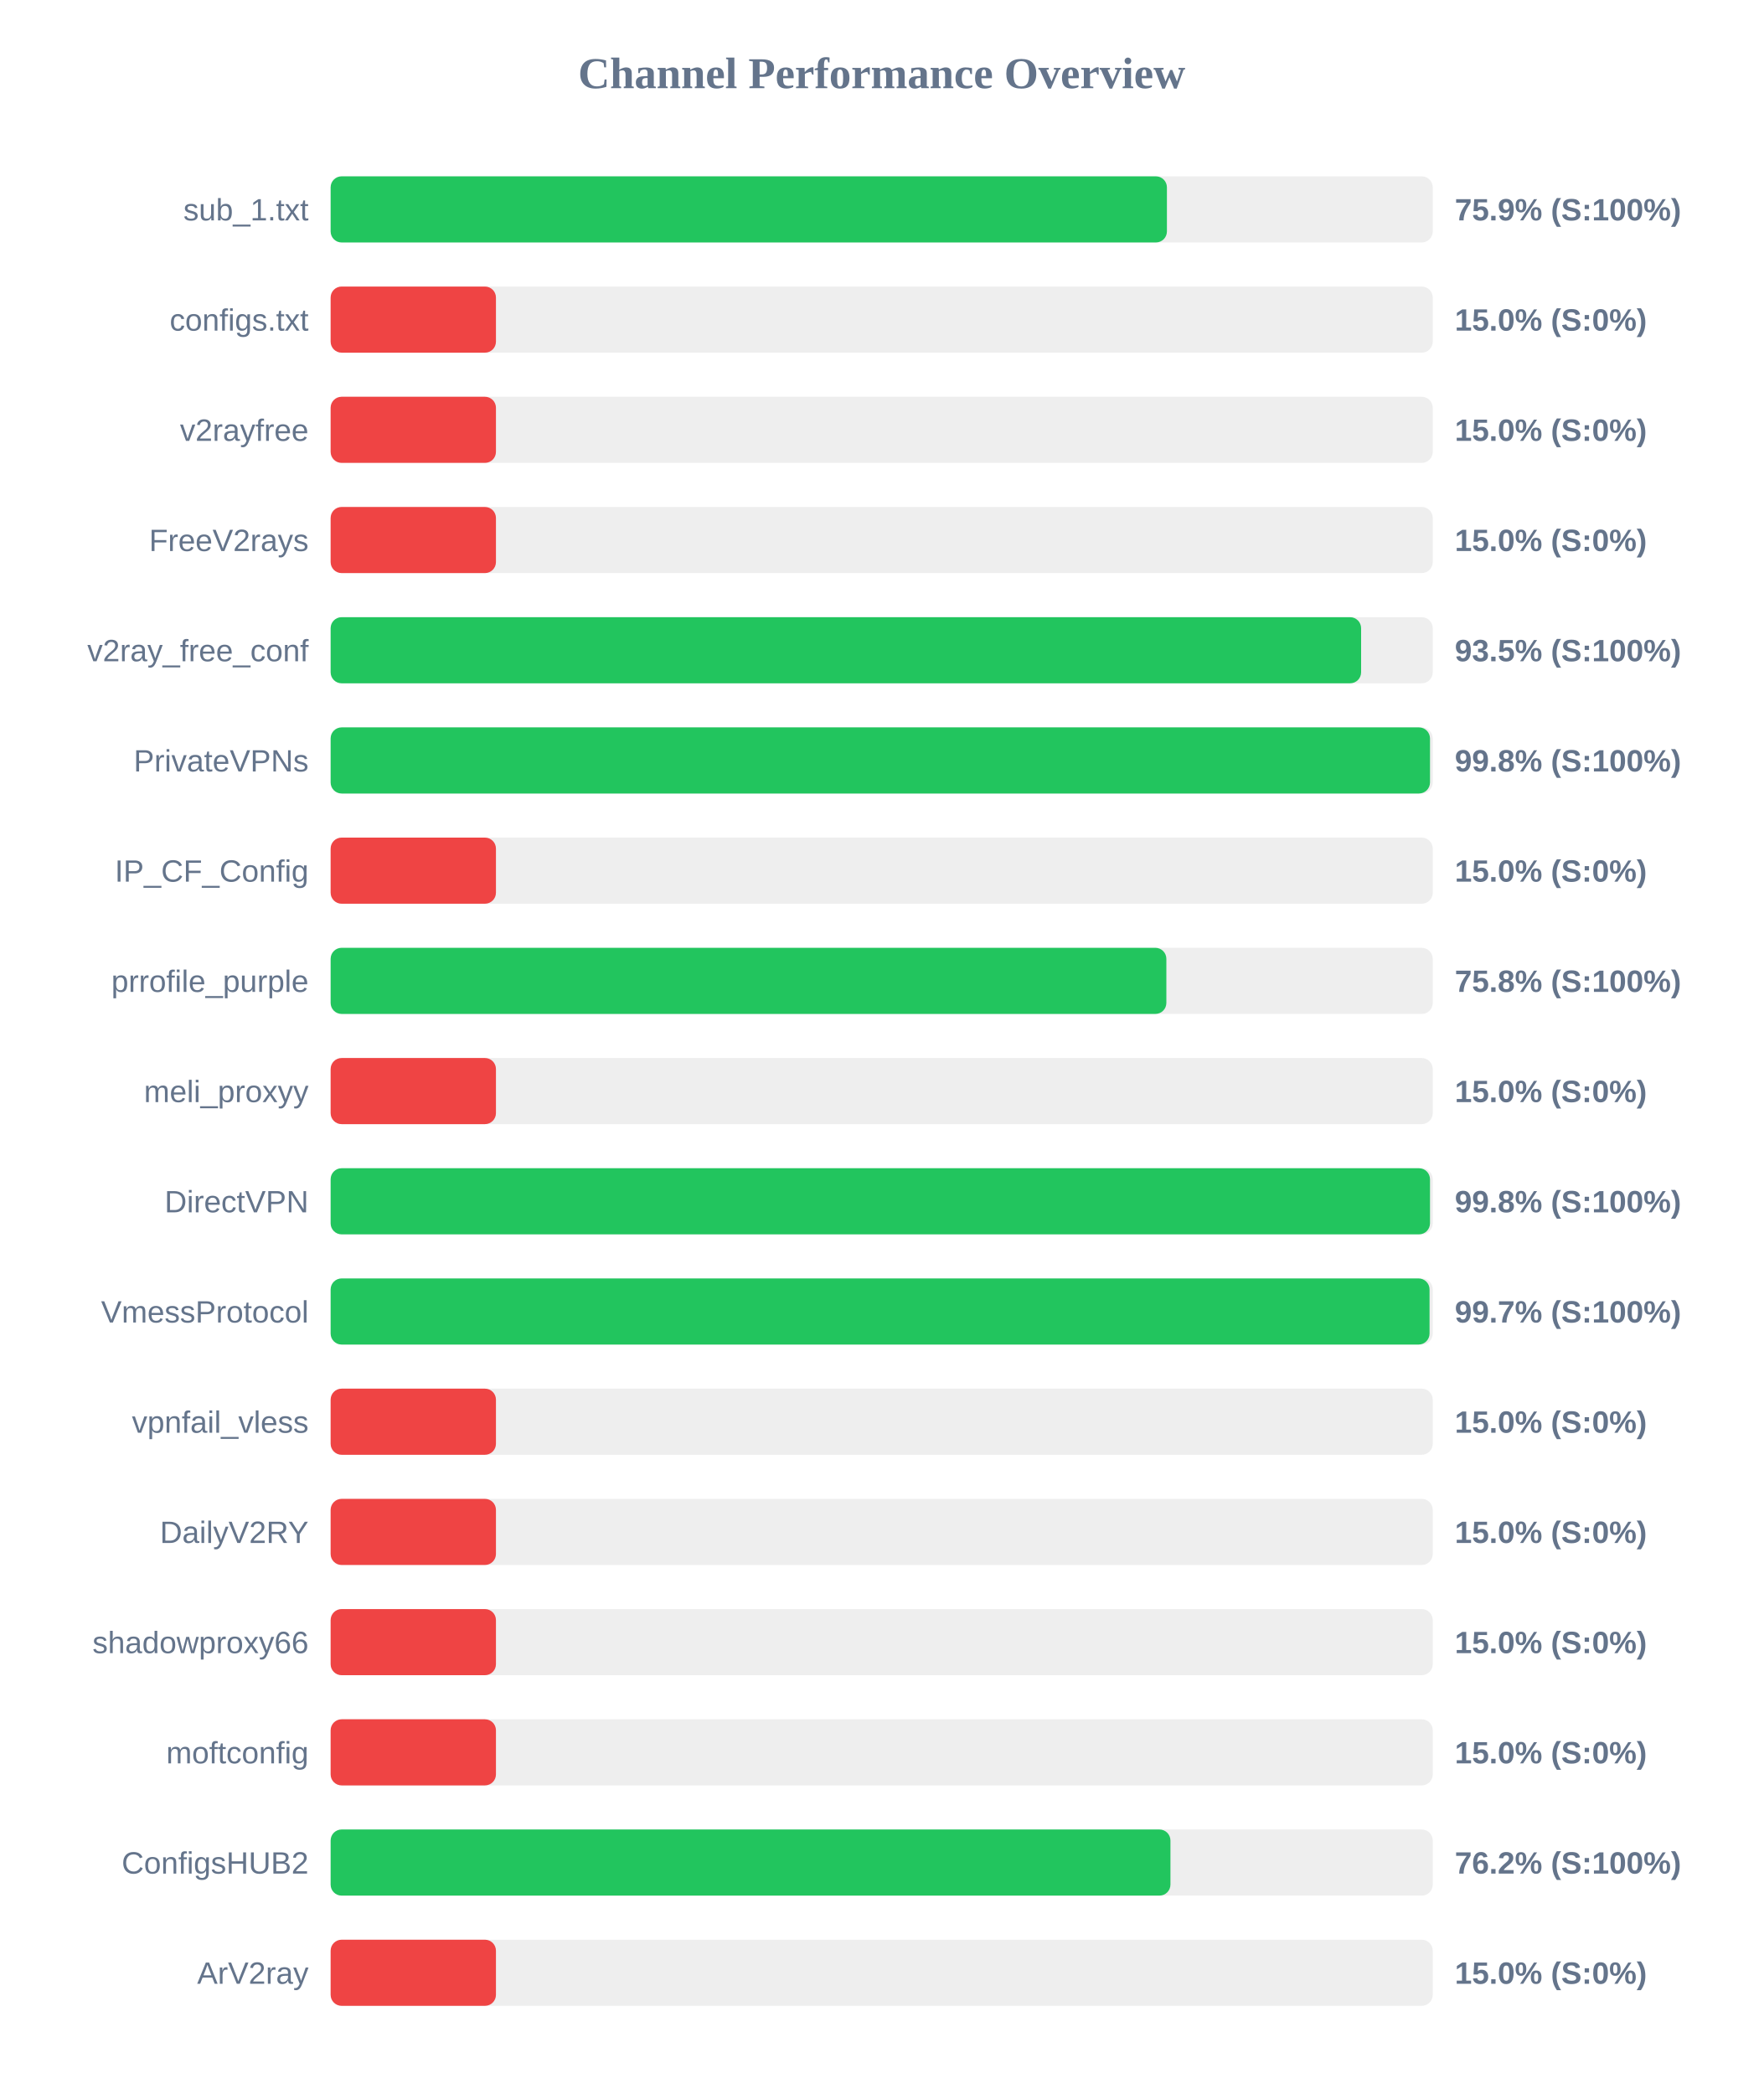
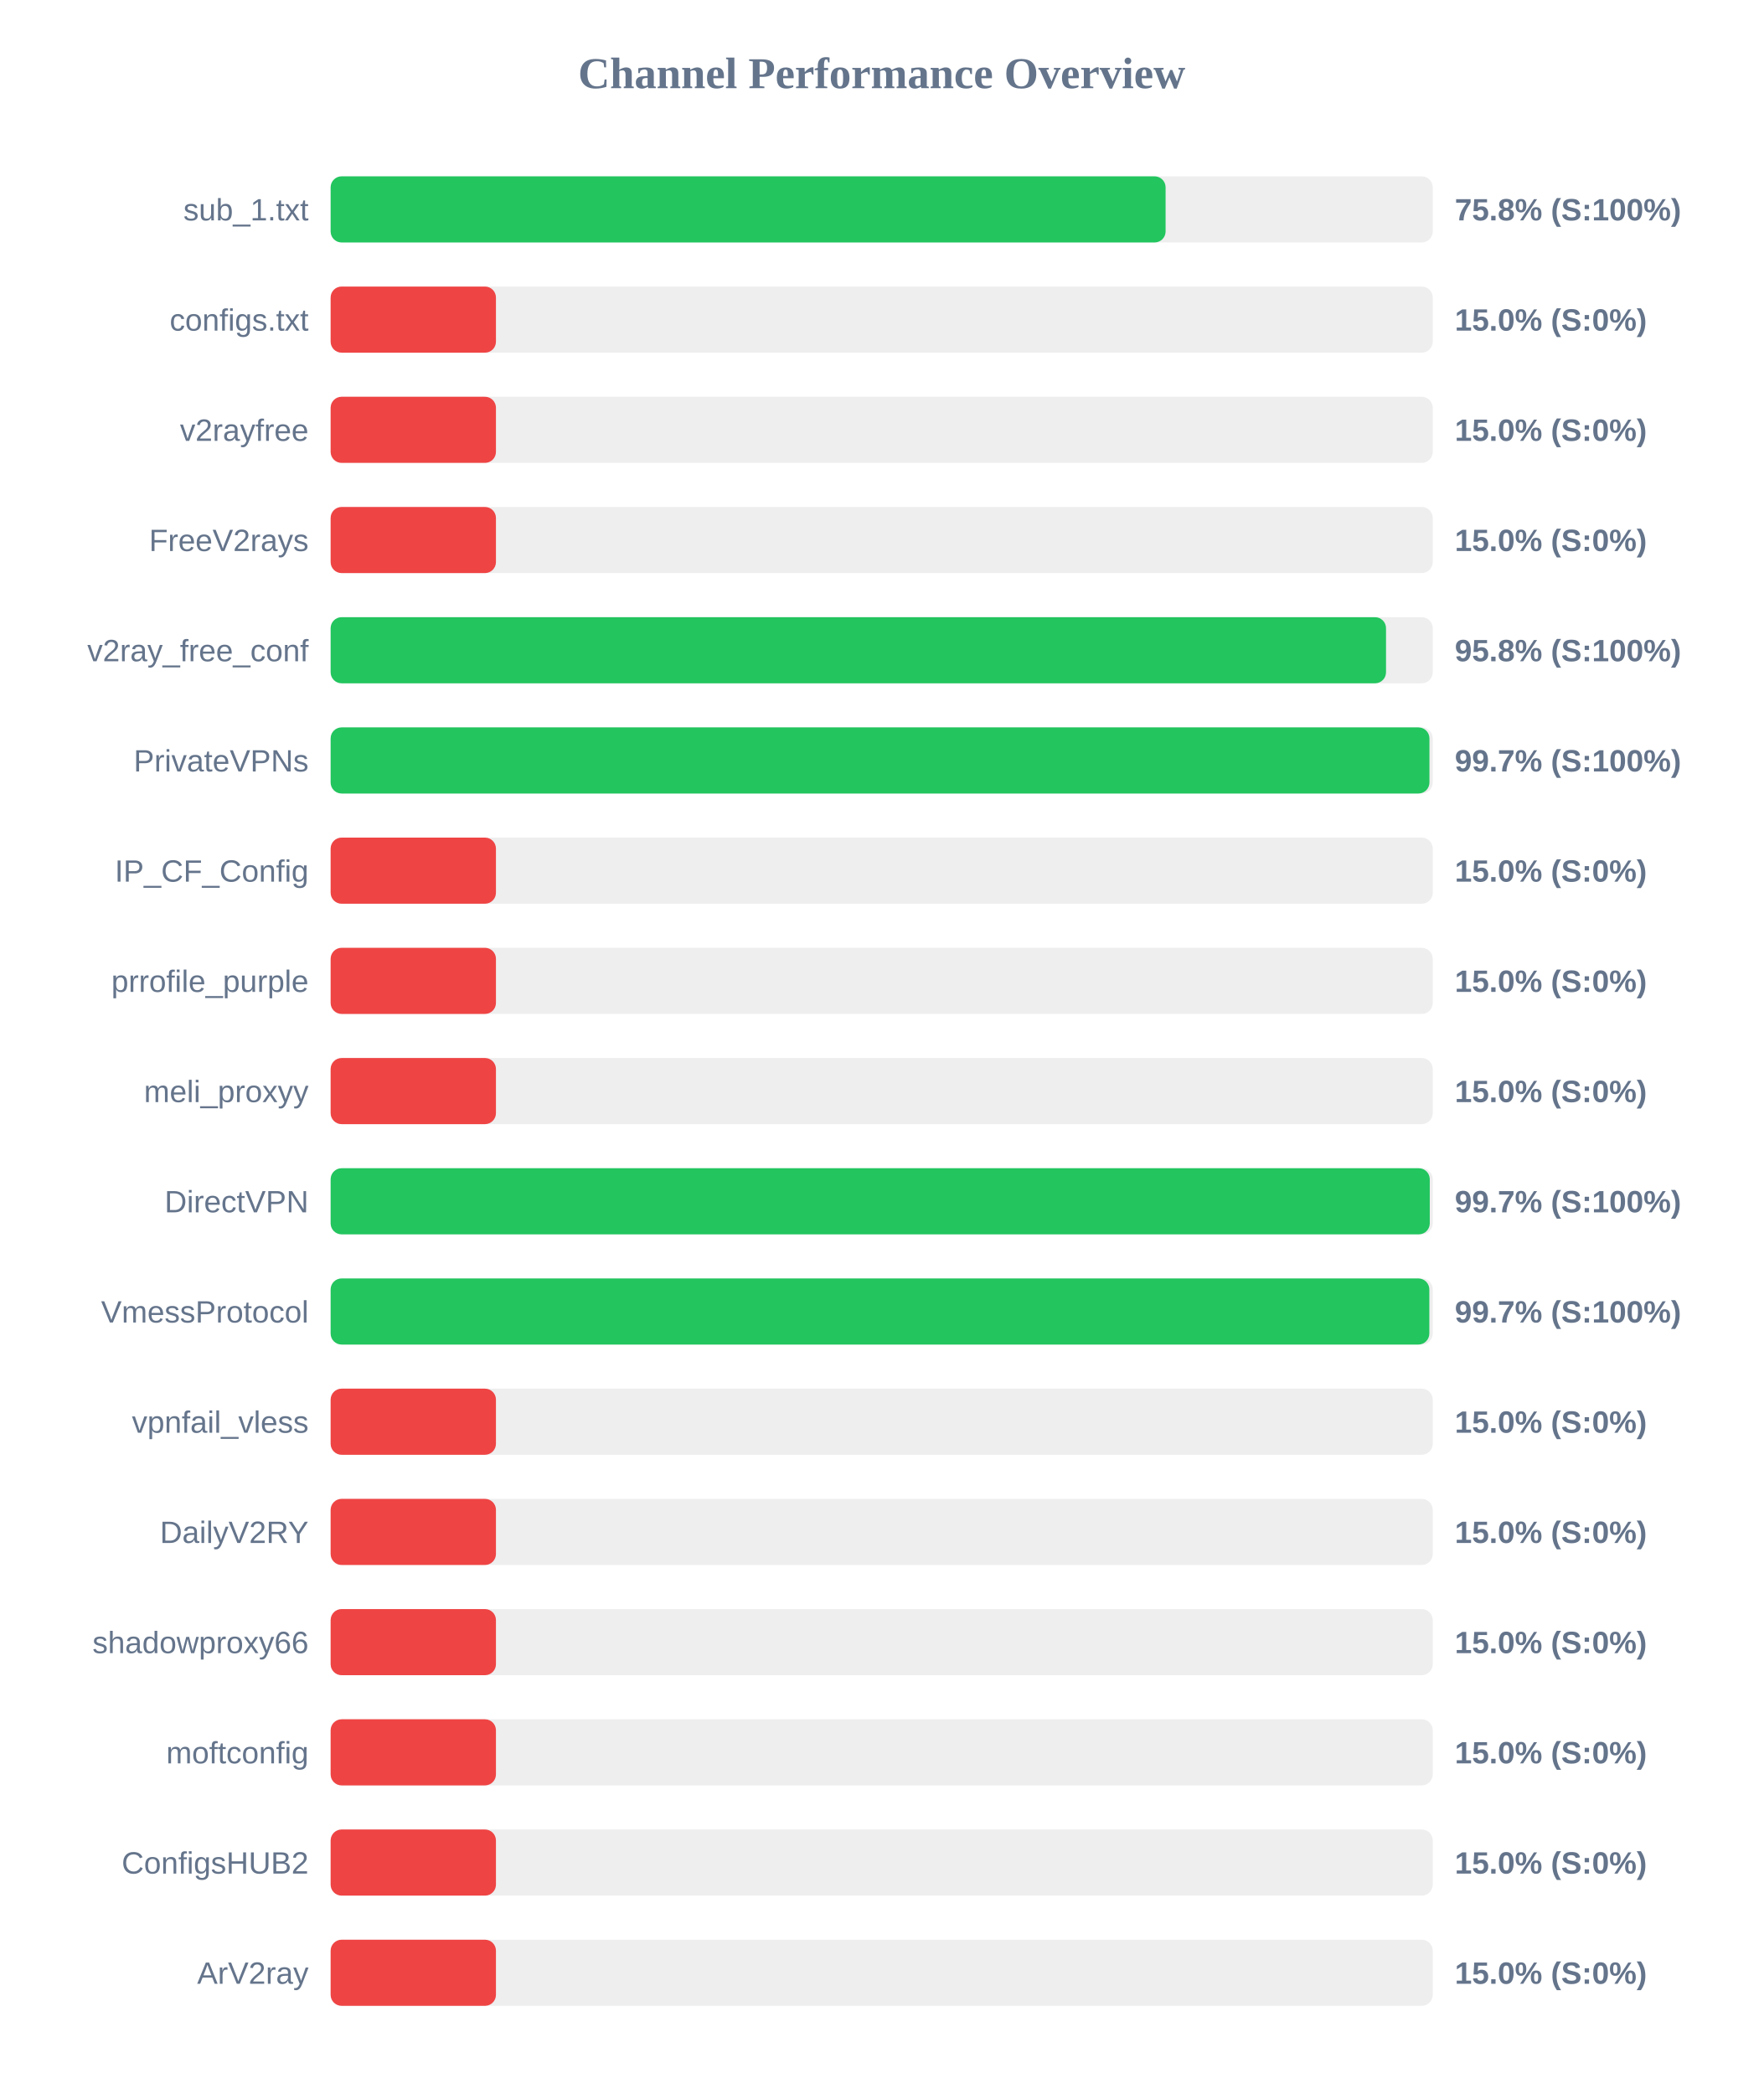
<svg xmlns="http://www.w3.org/2000/svg" width="800" height="950" version="1.1">
  <style>
        .row { font: 14px Arial; fill: #64748b; }
        .score { font: bold 14px Arial; fill: #64748b; }
    </style>
  <text x="400" y="40" text-anchor="middle" font-size="20px" font-weight="bold" fill="#64748b">Channel Performance Overview</text>
  <rect x="150" y="80" width="500" height="30" fill="#eee" rx="5" />
-   <rect x="150" y="80" width="379.4" height="30" fill="#22c55e" rx="5" />
+   <rect x="150" y="80" width="378.8" height="30" fill="#22c55e" rx="5" />
  <text x="140" y="100" text-anchor="end" class="row">sub_1.txt</text>
-   <text x="660" y="100" text-anchor="start" class="score">75.9% (S:100%)</text>
+   <text x="660" y="100" text-anchor="start" class="score">75.8% (S:100%)</text>
  <rect x="150" y="130" width="500" height="30" fill="#eee" rx="5" />
  <rect x="150" y="130" width="75.0" height="30" fill="#ef4444" rx="5" />
  <text x="140" y="150" text-anchor="end" class="row">configs.txt</text>
  <text x="660" y="150" text-anchor="start" class="score">15.0% (S:0%)</text>
  <rect x="150" y="180" width="500" height="30" fill="#eee" rx="5" />
  <rect x="150" y="180" width="75.0" height="30" fill="#ef4444" rx="5" />
  <text x="140" y="200" text-anchor="end" class="row">v2rayfree</text>
  <text x="660" y="200" text-anchor="start" class="score">15.0% (S:0%)</text>
  <rect x="150" y="230" width="500" height="30" fill="#eee" rx="5" />
  <rect x="150" y="230" width="75.0" height="30" fill="#ef4444" rx="5" />
  <text x="140" y="250" text-anchor="end" class="row">FreeV2rays</text>
  <text x="660" y="250" text-anchor="start" class="score">15.0% (S:0%)</text>
  <rect x="150" y="280" width="500" height="30" fill="#eee" rx="5" />
-   <rect x="150" y="280" width="467.5" height="30" fill="#22c55e" rx="5" />
+   <rect x="150" y="280" width="478.8" height="30" fill="#22c55e" rx="5" />
  <text x="140" y="300" text-anchor="end" class="row">v2ray_free_conf</text>
-   <text x="660" y="300" text-anchor="start" class="score">93.5% (S:100%)</text>
+   <text x="660" y="300" text-anchor="start" class="score">95.8% (S:100%)</text>
  <rect x="150" y="330" width="500" height="30" fill="#eee" rx="5" />
-   <rect x="150" y="330" width="498.75" height="30" fill="#22c55e" rx="5" />
+   <rect x="150" y="330" width="498.5" height="30" fill="#22c55e" rx="5" />
  <text x="140" y="350" text-anchor="end" class="row">PrivateVPNs</text>
-   <text x="660" y="350" text-anchor="start" class="score">99.8% (S:100%)</text>
+   <text x="660" y="350" text-anchor="start" class="score">99.7% (S:100%)</text>
  <rect x="150" y="380" width="500" height="30" fill="#eee" rx="5" />
  <rect x="150" y="380" width="75.0" height="30" fill="#ef4444" rx="5" />
  <text x="140" y="400" text-anchor="end" class="row">IP_CF_Config</text>
  <text x="660" y="400" text-anchor="start" class="score">15.0% (S:0%)</text>
  <rect x="150" y="430" width="500" height="30" fill="#eee" rx="5" />
-   <rect x="150" y="430" width="379.15" height="30" fill="#22c55e" rx="5" />
+   <rect x="150" y="430" width="75.0" height="30" fill="#ef4444" rx="5" />
  <text x="140" y="450" text-anchor="end" class="row">prrofile_purple</text>
-   <text x="660" y="450" text-anchor="start" class="score">75.8% (S:100%)</text>
+   <text x="660" y="450" text-anchor="start" class="score">15.0% (S:0%)</text>
  <rect x="150" y="480" width="500" height="30" fill="#eee" rx="5" />
  <rect x="150" y="480" width="75.0" height="30" fill="#ef4444" rx="5" />
  <text x="140" y="500" text-anchor="end" class="row">meli_proxyy</text>
  <text x="660" y="500" text-anchor="start" class="score">15.0% (S:0%)</text>
  <rect x="150" y="530" width="500" height="30" fill="#eee" rx="5" />
-   <rect x="150" y="530" width="498.75" height="30" fill="#22c55e" rx="5" />
+   <rect x="150" y="530" width="498.65" height="30" fill="#22c55e" rx="5" />
  <text x="140" y="550" text-anchor="end" class="row">DirectVPN</text>
-   <text x="660" y="550" text-anchor="start" class="score">99.8% (S:100%)</text>
+   <text x="660" y="550" text-anchor="start" class="score">99.7% (S:100%)</text>
  <rect x="150" y="580" width="500" height="30" fill="#eee" rx="5" />
-   <rect x="150" y="580" width="498.55" height="30" fill="#22c55e" rx="5" />
+   <rect x="150" y="580" width="498.45" height="30" fill="#22c55e" rx="5" />
  <text x="140" y="600" text-anchor="end" class="row">VmessProtocol</text>
  <text x="660" y="600" text-anchor="start" class="score">99.7% (S:100%)</text>
  <rect x="150" y="630" width="500" height="30" fill="#eee" rx="5" />
  <rect x="150" y="630" width="75.0" height="30" fill="#ef4444" rx="5" />
  <text x="140" y="650" text-anchor="end" class="row">vpnfail_vless</text>
  <text x="660" y="650" text-anchor="start" class="score">15.0% (S:0%)</text>
  <rect x="150" y="680" width="500" height="30" fill="#eee" rx="5" />
  <rect x="150" y="680" width="75.0" height="30" fill="#ef4444" rx="5" />
  <text x="140" y="700" text-anchor="end" class="row">DailyV2RY</text>
  <text x="660" y="700" text-anchor="start" class="score">15.0% (S:0%)</text>
  <rect x="150" y="730" width="500" height="30" fill="#eee" rx="5" />
  <rect x="150" y="730" width="75.0" height="30" fill="#ef4444" rx="5" />
  <text x="140" y="750" text-anchor="end" class="row">shadowproxy66</text>
  <text x="660" y="750" text-anchor="start" class="score">15.0% (S:0%)</text>
  <rect x="150" y="780" width="500" height="30" fill="#eee" rx="5" />
  <rect x="150" y="780" width="75.0" height="30" fill="#ef4444" rx="5" />
  <text x="140" y="800" text-anchor="end" class="row">moftconfig</text>
  <text x="660" y="800" text-anchor="start" class="score">15.0% (S:0%)</text>
  <rect x="150" y="830" width="500" height="30" fill="#eee" rx="5" />
-   <rect x="150" y="830" width="381.0" height="30" fill="#22c55e" rx="5" />
+   <rect x="150" y="830" width="75.0" height="30" fill="#ef4444" rx="5" />
  <text x="140" y="850" text-anchor="end" class="row">ConfigsHUB2</text>
-   <text x="660" y="850" text-anchor="start" class="score">76.2% (S:100%)</text>
+   <text x="660" y="850" text-anchor="start" class="score">15.0% (S:0%)</text>
  <rect x="150" y="880" width="500" height="30" fill="#eee" rx="5" />
  <rect x="150" y="880" width="75.0" height="30" fill="#ef4444" rx="5" />
  <text x="140" y="900" text-anchor="end" class="row">ArV2ray</text>
  <text x="660" y="900" text-anchor="start" class="score">15.0% (S:0%)</text>
</svg>
